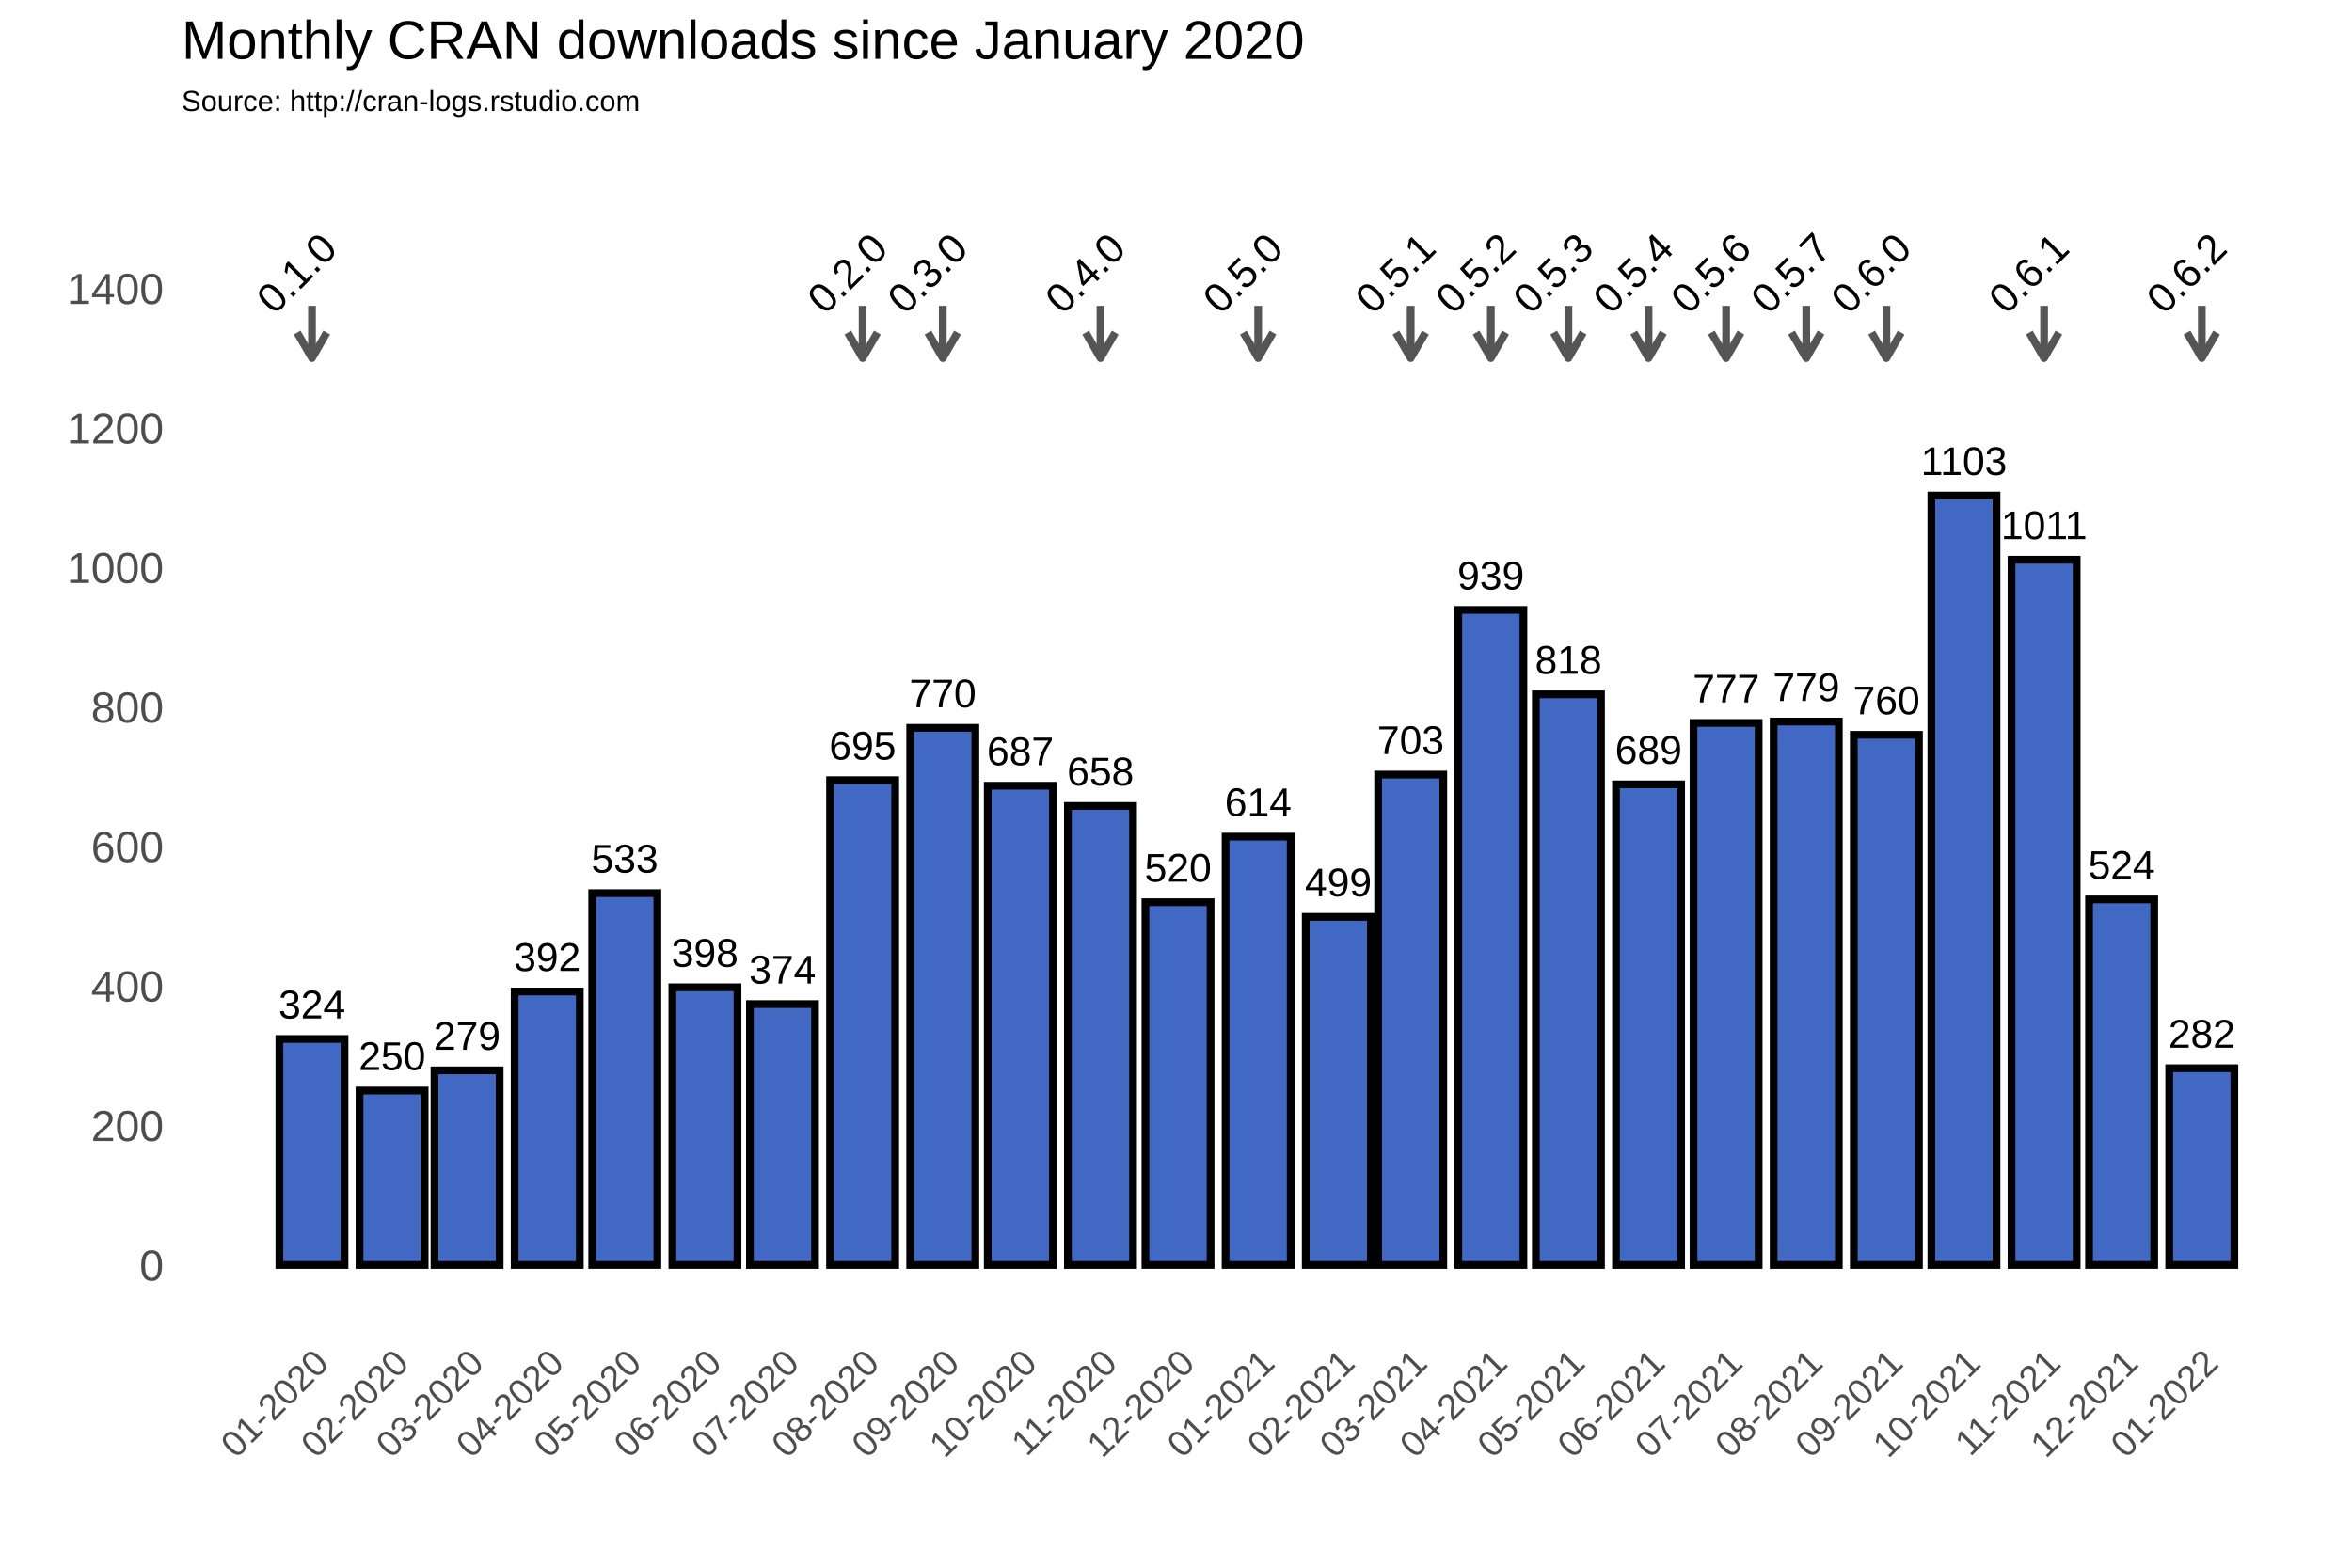
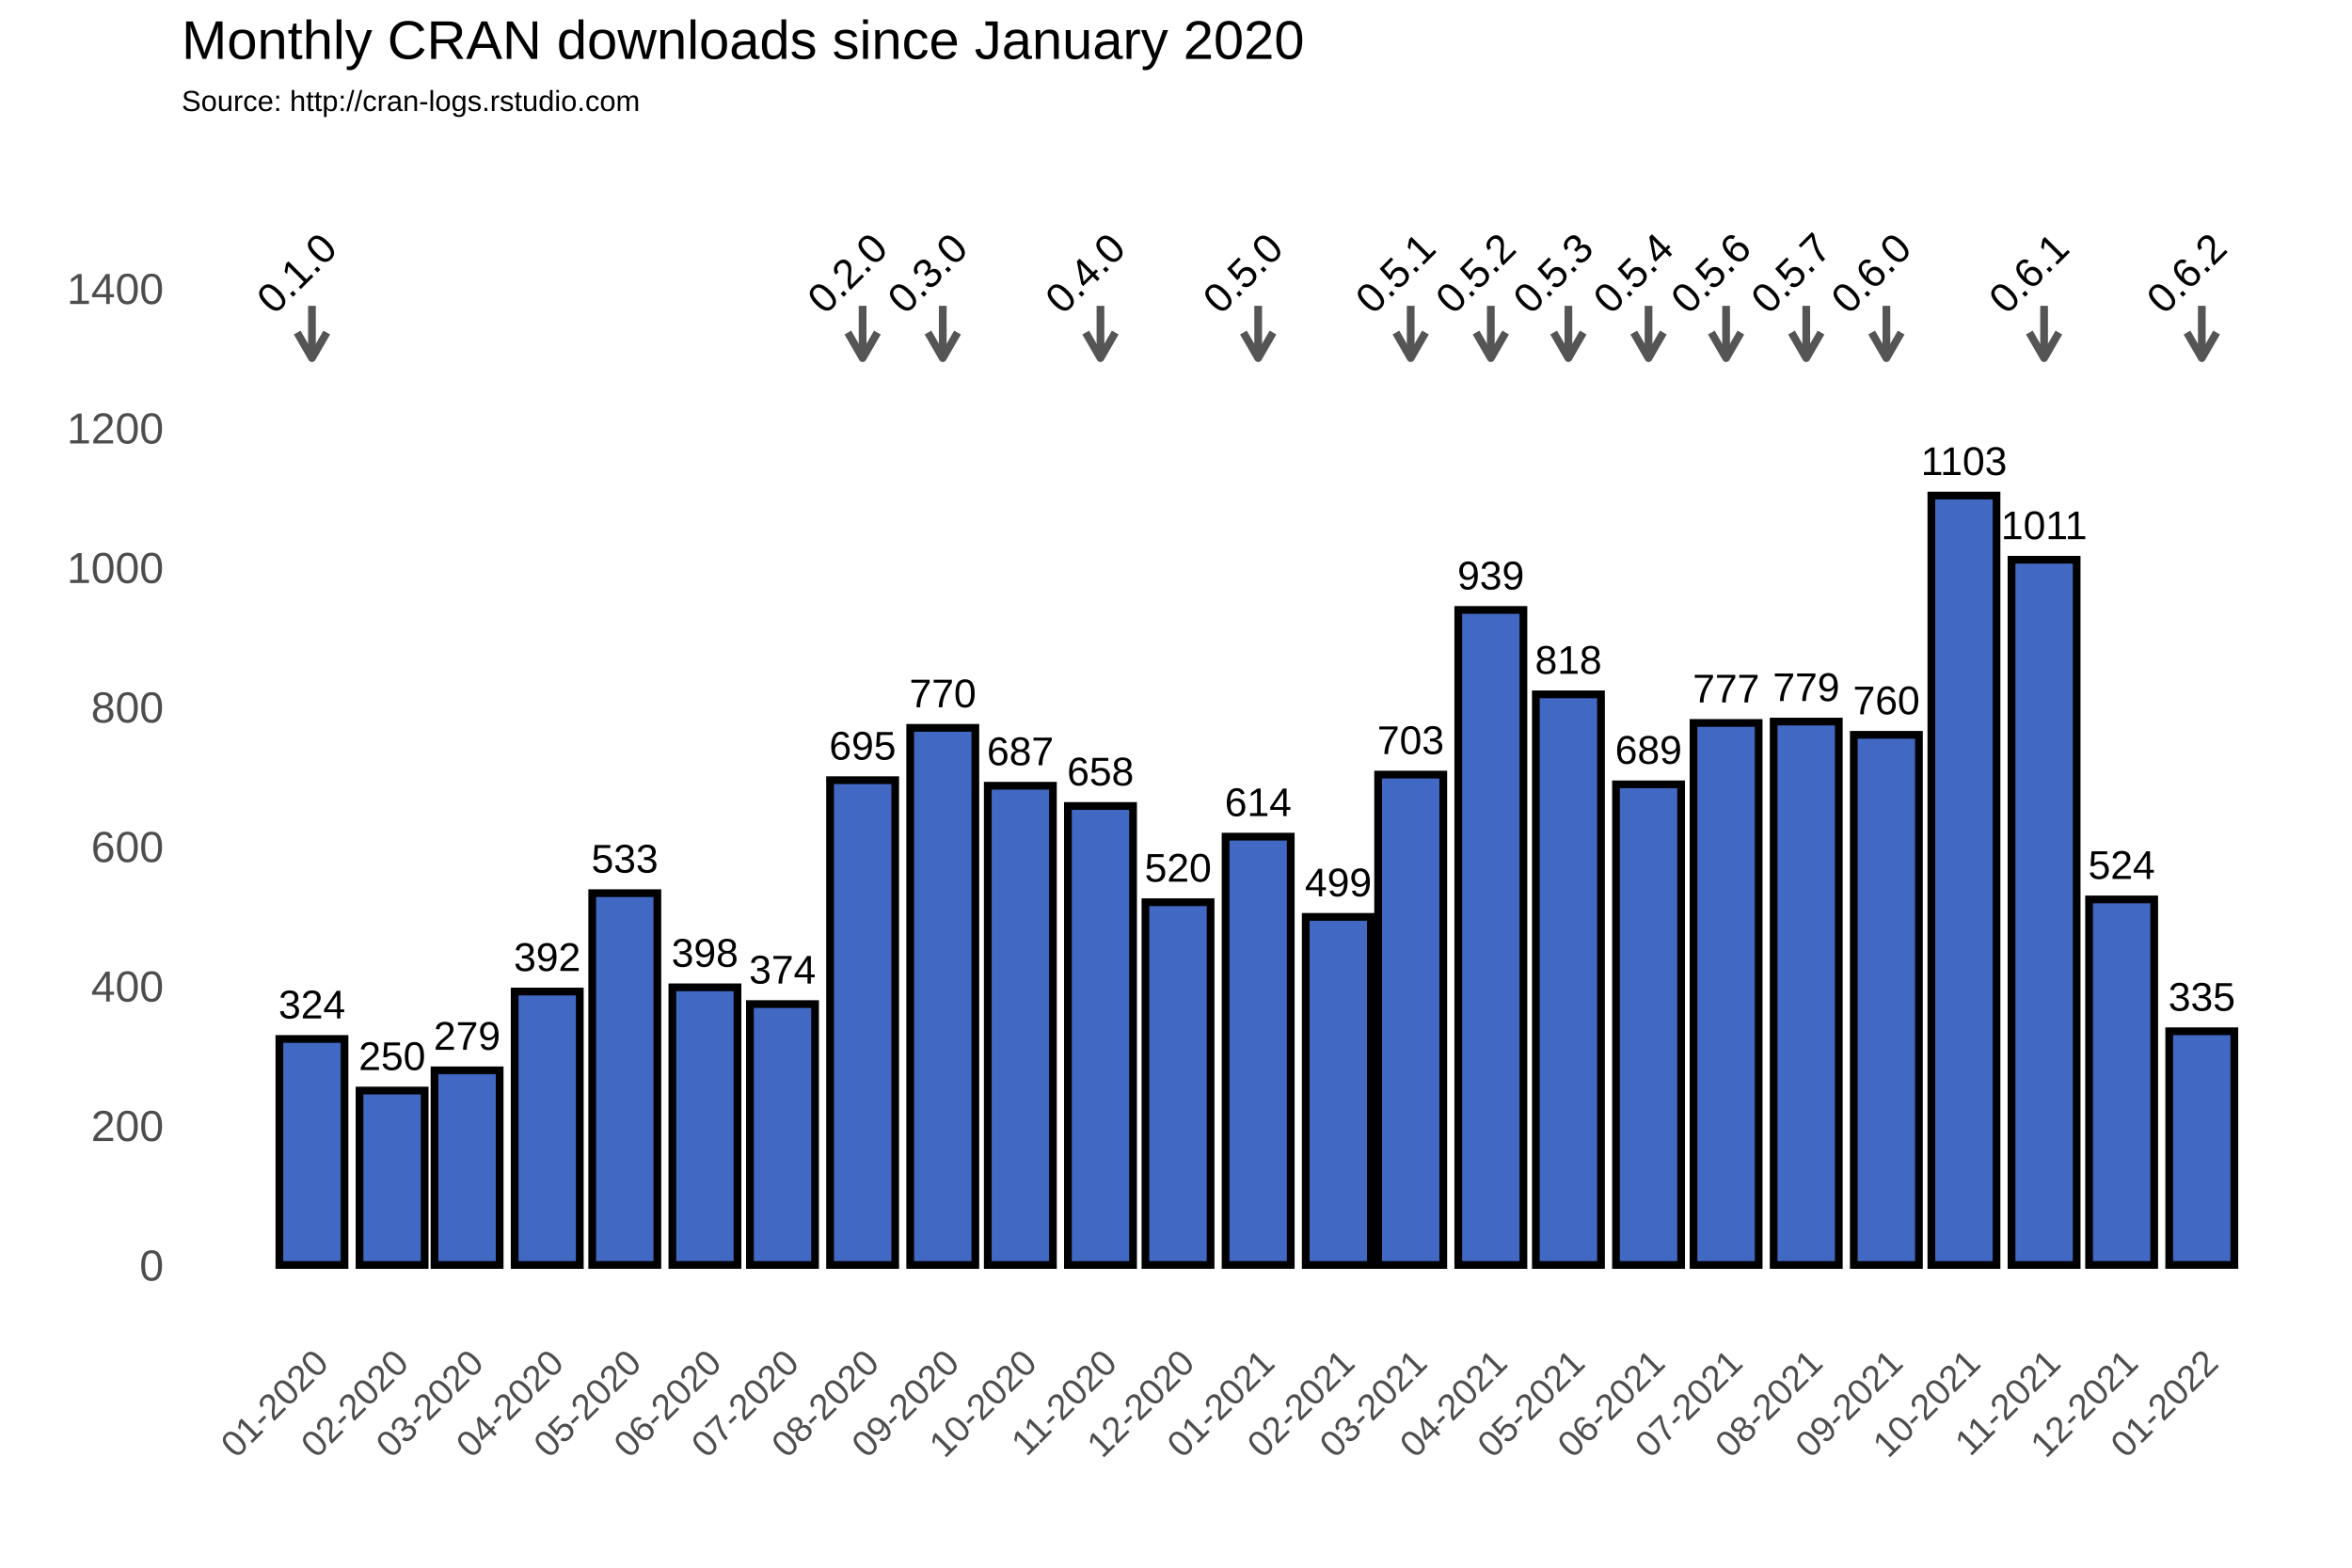
<svg xmlns="http://www.w3.org/2000/svg" class="svglite" width="648.00pt" height="432.00pt" viewBox="0 0 648.00 432.00">
  <defs>
    <style type="text/css">
    .svglite line, .svglite polyline, .svglite polygon, .svglite path, .svglite rect, .svglite circle {
      fill: none;
      stroke: #000000;
      stroke-linecap: round;
      stroke-linejoin: round;
      stroke-miterlimit: 10.00;
    }
  </style>
  </defs>
  <rect width="100%" height="100%" style="stroke: none; fill: #FFFFFF;" />
  <defs>
    <clipPath id="cpMC4wMHw2NDguMDB8MC4wMHw0MzIuMDA=">
      <rect x="0.00" y="0.00" width="648.00" height="432.00" />
    </clipPath>
  </defs>
  <g clip-path="url(#cpMC4wMHw2NDguMDB8MC4wMHw0MzIuMDA=)">
    <rect x="0.00" y="0.00" width="648.00" height="432.00" style="stroke-width: 1.07; stroke: #FFFFFF; fill: #FFFFFF;" />
  </g>
  <defs>
    <clipPath id="cpNTAuMDR8NjQyLjUyfDM3Ljc2fDM2My4zOA==">
      <rect x="50.04" y="37.76" width="592.48" height="325.62" />
    </clipPath>
  </defs>
  <g clip-path="url(#cpNTAuMDR8NjQyLjUyfDM3Ljc2fDM2My4zOA==)">
    <rect x="50.04" y="37.76" width="592.48" height="325.62" style="stroke-width: 1.07; stroke: none;" />
    <polyline points="50.04,329.36 642.52,329.36 " style="stroke-width: 0.53; stroke: #FFFFFF; stroke-linecap: butt;" />
    <polyline points="50.04,290.91 642.52,290.91 " style="stroke-width: 0.53; stroke: #FFFFFF; stroke-linecap: butt;" />
    <polyline points="50.04,252.47 642.52,252.47 " style="stroke-width: 0.53; stroke: #FFFFFF; stroke-linecap: butt;" />
    <polyline points="50.04,214.02 642.52,214.02 " style="stroke-width: 0.53; stroke: #FFFFFF; stroke-linecap: butt;" />
    <polyline points="50.04,175.58 642.52,175.58 " style="stroke-width: 0.53; stroke: #FFFFFF; stroke-linecap: butt;" />
    <polyline points="50.04,137.14 642.52,137.14 " style="stroke-width: 0.53; stroke: #FFFFFF; stroke-linecap: butt;" />
    <polyline points="50.04,98.69 642.52,98.69 " style="stroke-width: 0.53; stroke: #FFFFFF; stroke-linecap: butt;" />
    <polyline points="50.04,60.25 642.52,60.25 " style="stroke-width: 0.53; stroke: #FFFFFF; stroke-linecap: butt;" />
    <polyline points="50.04,41.03 642.52,41.03 " style="stroke-width: 0.53; stroke: #FFFFFF; stroke-linecap: butt;" />
    <polyline points="63.87,363.38 63.87,37.76 " style="stroke-width: 0.53; stroke: #FFFFFF; stroke-linecap: butt;" />
    <polyline points="74.91,363.38 74.91,37.76 " style="stroke-width: 0.53; stroke: #FFFFFF; stroke-linecap: butt;" />
    <polyline points="96.99,363.38 96.99,37.76 " style="stroke-width: 0.53; stroke: #FFFFFF; stroke-linecap: butt;" />
    <polyline points="118.36,363.38 118.36,37.76 " style="stroke-width: 0.53; stroke: #FFFFFF; stroke-linecap: butt;" />
    <polyline points="139.72,363.38 139.72,37.76 " style="stroke-width: 0.53; stroke: #FFFFFF; stroke-linecap: butt;" />
    <polyline points="161.45,363.38 161.45,37.76 " style="stroke-width: 0.53; stroke: #FFFFFF; stroke-linecap: butt;" />
    <polyline points="183.17,363.38 183.17,37.76 " style="stroke-width: 0.53; stroke: #FFFFFF; stroke-linecap: butt;" />
    <polyline points="204.90,363.38 204.90,37.76 " style="stroke-width: 0.53; stroke: #FFFFFF; stroke-linecap: butt;" />
    <polyline points="226.62,363.38 226.62,37.76 " style="stroke-width: 0.53; stroke: #FFFFFF; stroke-linecap: butt;" />
    <polyline points="248.70,363.38 248.70,37.76 " style="stroke-width: 0.53; stroke: #FFFFFF; stroke-linecap: butt;" />
    <polyline points="270.43,363.38 270.43,37.76 " style="stroke-width: 0.53; stroke: #FFFFFF; stroke-linecap: butt;" />
    <polyline points="292.15,363.38 292.15,37.76 " style="stroke-width: 0.53; stroke: #FFFFFF; stroke-linecap: butt;" />
    <polyline points="313.87,363.38 313.87,37.76 " style="stroke-width: 0.53; stroke: #FFFFFF; stroke-linecap: butt;" />
    <polyline points="335.60,363.38 335.60,37.76 " style="stroke-width: 0.53; stroke: #FFFFFF; stroke-linecap: butt;" />
    <polyline points="357.68,363.38 357.68,37.76 " style="stroke-width: 0.53; stroke: #FFFFFF; stroke-linecap: butt;" />
    <polyline points="378.69,363.38 378.69,37.76 " style="stroke-width: 0.53; stroke: #FFFFFF; stroke-linecap: butt;" />
    <polyline points="399.70,363.38 399.70,37.76 " style="stroke-width: 0.53; stroke: #FFFFFF; stroke-linecap: butt;" />
    <polyline points="421.43,363.38 421.43,37.76 " style="stroke-width: 0.53; stroke: #FFFFFF; stroke-linecap: butt;" />
    <polyline points="443.15,363.38 443.15,37.76 " style="stroke-width: 0.53; stroke: #FFFFFF; stroke-linecap: butt;" />
    <polyline points="464.87,363.38 464.87,37.76 " style="stroke-width: 0.53; stroke: #FFFFFF; stroke-linecap: butt;" />
    <polyline points="486.60,363.38 486.60,37.76 " style="stroke-width: 0.53; stroke: #FFFFFF; stroke-linecap: butt;" />
    <polyline points="508.68,363.38 508.68,37.76 " style="stroke-width: 0.53; stroke: #FFFFFF; stroke-linecap: butt;" />
    <polyline points="530.40,363.38 530.40,37.76 " style="stroke-width: 0.53; stroke: #FFFFFF; stroke-linecap: butt;" />
    <polyline points="552.13,363.38 552.13,37.76 " style="stroke-width: 0.53; stroke: #FFFFFF; stroke-linecap: butt;" />
    <polyline points="573.85,363.38 573.85,37.76 " style="stroke-width: 0.53; stroke: #FFFFFF; stroke-linecap: butt;" />
    <polyline points="595.58,363.38 595.58,37.76 " style="stroke-width: 0.53; stroke: #FFFFFF; stroke-linecap: butt;" />
    <polyline points="617.66,363.38 617.66,37.76 " style="stroke-width: 0.53; stroke: #FFFFFF; stroke-linecap: butt;" />
    <polyline points="628.70,363.38 628.70,37.76 " style="stroke-width: 0.53; stroke: #FFFFFF; stroke-linecap: butt;" />
    <polyline points="50.04,348.58 642.52,348.58 " style="stroke-width: 1.07; stroke: #FFFFFF; stroke-linecap: butt;" />
    <polyline points="50.04,310.13 642.52,310.13 " style="stroke-width: 1.07; stroke: #FFFFFF; stroke-linecap: butt;" />
    <polyline points="50.04,271.69 642.52,271.69 " style="stroke-width: 1.07; stroke: #FFFFFF; stroke-linecap: butt;" />
    <polyline points="50.04,233.25 642.52,233.25 " style="stroke-width: 1.07; stroke: #FFFFFF; stroke-linecap: butt;" />
    <polyline points="50.04,194.80 642.52,194.80 " style="stroke-width: 1.07; stroke: #FFFFFF; stroke-linecap: butt;" />
    <polyline points="50.04,156.36 642.52,156.36 " style="stroke-width: 1.07; stroke: #FFFFFF; stroke-linecap: butt;" />
    <polyline points="50.04,117.91 642.52,117.91 " style="stroke-width: 1.07; stroke: #FFFFFF; stroke-linecap: butt;" />
    <polyline points="50.04,79.47 642.52,79.47 " style="stroke-width: 1.07; stroke: #FFFFFF; stroke-linecap: butt;" />
    <polyline points="85.95,363.38 85.95,37.76 " style="stroke-width: 1.07; stroke: #FFFFFF; stroke-linecap: butt;" />
    <polyline points="108.03,363.38 108.03,37.76 " style="stroke-width: 1.07; stroke: #FFFFFF; stroke-linecap: butt;" />
    <polyline points="128.68,363.38 128.68,37.76 " style="stroke-width: 1.07; stroke: #FFFFFF; stroke-linecap: butt;" />
    <polyline points="150.77,363.38 150.77,37.76 " style="stroke-width: 1.07; stroke: #FFFFFF; stroke-linecap: butt;" />
    <polyline points="172.13,363.38 172.13,37.76 " style="stroke-width: 1.07; stroke: #FFFFFF; stroke-linecap: butt;" />
    <polyline points="194.21,363.38 194.21,37.76 " style="stroke-width: 1.07; stroke: #FFFFFF; stroke-linecap: butt;" />
    <polyline points="215.58,363.38 215.58,37.76 " style="stroke-width: 1.07; stroke: #FFFFFF; stroke-linecap: butt;" />
    <polyline points="237.66,363.38 237.66,37.76 " style="stroke-width: 1.07; stroke: #FFFFFF; stroke-linecap: butt;" />
    <polyline points="259.74,363.38 259.74,37.76 " style="stroke-width: 1.07; stroke: #FFFFFF; stroke-linecap: butt;" />
    <polyline points="281.11,363.38 281.11,37.76 " style="stroke-width: 1.07; stroke: #FFFFFF; stroke-linecap: butt;" />
    <polyline points="303.19,363.38 303.19,37.76 " style="stroke-width: 1.07; stroke: #FFFFFF; stroke-linecap: butt;" />
    <polyline points="324.56,363.38 324.56,37.76 " style="stroke-width: 1.07; stroke: #FFFFFF; stroke-linecap: butt;" />
    <polyline points="346.64,363.38 346.64,37.76 " style="stroke-width: 1.07; stroke: #FFFFFF; stroke-linecap: butt;" />
    <polyline points="368.72,363.38 368.72,37.76 " style="stroke-width: 1.07; stroke: #FFFFFF; stroke-linecap: butt;" />
    <polyline points="388.66,363.38 388.66,37.76 " style="stroke-width: 1.07; stroke: #FFFFFF; stroke-linecap: butt;" />
    <polyline points="410.74,363.38 410.74,37.76 " style="stroke-width: 1.07; stroke: #FFFFFF; stroke-linecap: butt;" />
    <polyline points="432.11,363.38 432.11,37.76 " style="stroke-width: 1.07; stroke: #FFFFFF; stroke-linecap: butt;" />
    <polyline points="454.19,363.38 454.19,37.76 " style="stroke-width: 1.07; stroke: #FFFFFF; stroke-linecap: butt;" />
    <polyline points="475.56,363.38 475.56,37.76 " style="stroke-width: 1.07; stroke: #FFFFFF; stroke-linecap: butt;" />
    <polyline points="497.64,363.38 497.64,37.76 " style="stroke-width: 1.07; stroke: #FFFFFF; stroke-linecap: butt;" />
    <polyline points="519.72,363.38 519.72,37.76 " style="stroke-width: 1.07; stroke: #FFFFFF; stroke-linecap: butt;" />
    <polyline points="541.09,363.38 541.09,37.76 " style="stroke-width: 1.07; stroke: #FFFFFF; stroke-linecap: butt;" />
    <polyline points="563.17,363.38 563.17,37.76 " style="stroke-width: 1.07; stroke: #FFFFFF; stroke-linecap: butt;" />
    <polyline points="584.53,363.38 584.53,37.76 " style="stroke-width: 1.07; stroke: #FFFFFF; stroke-linecap: butt;" />
    <polyline points="606.62,363.38 606.62,37.76 " style="stroke-width: 1.07; stroke: #FFFFFF; stroke-linecap: butt;" />
    <rect x="76.97" y="286.30" width="17.95" height="62.28" style="stroke-width: 2.13; stroke-linecap: square; stroke-linejoin: miter; fill: #4168C3;" />
    <rect x="99.05" y="300.52" width="17.95" height="48.06" style="stroke-width: 2.13; stroke-linecap: square; stroke-linejoin: miter; fill: #4168C3;" />
    <rect x="119.71" y="294.95" width="17.95" height="53.63" style="stroke-width: 2.13; stroke-linecap: square; stroke-linejoin: miter; fill: #4168C3;" />
    <rect x="141.79" y="273.23" width="17.95" height="75.35" style="stroke-width: 2.13; stroke-linecap: square; stroke-linejoin: miter; fill: #4168C3;" />
    <rect x="163.16" y="246.12" width="17.95" height="102.45" style="stroke-width: 2.13; stroke-linecap: square; stroke-linejoin: miter; fill: #4168C3;" />
    <rect x="185.24" y="272.07" width="17.95" height="76.50" style="stroke-width: 2.13; stroke-linecap: square; stroke-linejoin: miter; fill: #4168C3;" />
    <rect x="206.61" y="276.69" width="17.95" height="71.89" style="stroke-width: 2.13; stroke-linecap: square; stroke-linejoin: miter; fill: #4168C3;" />
    <rect x="228.69" y="214.99" width="17.95" height="133.59" style="stroke-width: 2.13; stroke-linecap: square; stroke-linejoin: miter; fill: #4168C3;" />
    <rect x="250.77" y="200.57" width="17.95" height="148.01" style="stroke-width: 2.13; stroke-linecap: square; stroke-linejoin: miter; fill: #4168C3;" />
    <rect x="272.14" y="216.52" width="17.95" height="132.06" style="stroke-width: 2.13; stroke-linecap: square; stroke-linejoin: miter; fill: #4168C3;" />
    <rect x="294.22" y="222.10" width="17.95" height="126.48" style="stroke-width: 2.13; stroke-linecap: square; stroke-linejoin: miter; fill: #4168C3;" />
    <rect x="315.58" y="248.62" width="17.95" height="99.95" style="stroke-width: 2.13; stroke-linecap: square; stroke-linejoin: miter; fill: #4168C3;" />
    <rect x="337.66" y="230.55" width="17.95" height="118.02" style="stroke-width: 2.13; stroke-linecap: square; stroke-linejoin: miter; fill: #4168C3;" />
    <rect x="359.74" y="252.66" width="17.95" height="95.92" style="stroke-width: 2.13; stroke-linecap: square; stroke-linejoin: miter; fill: #4168C3;" />
    <rect x="379.69" y="213.45" width="17.95" height="135.13" style="stroke-width: 2.13; stroke-linecap: square; stroke-linejoin: miter; fill: #4168C3;" />
    <rect x="401.77" y="168.08" width="17.95" height="180.50" style="stroke-width: 2.13; stroke-linecap: square; stroke-linejoin: miter; fill: #4168C3;" />
    <rect x="423.14" y="191.34" width="17.95" height="157.24" style="stroke-width: 2.13; stroke-linecap: square; stroke-linejoin: miter; fill: #4168C3;" />
    <rect x="445.22" y="216.14" width="17.95" height="132.44" style="stroke-width: 2.13; stroke-linecap: square; stroke-linejoin: miter; fill: #4168C3;" />
    <rect x="466.58" y="199.22" width="17.95" height="149.36" style="stroke-width: 2.13; stroke-linecap: square; stroke-linejoin: miter; fill: #4168C3;" />
    <rect x="488.66" y="198.84" width="17.95" height="149.74" style="stroke-width: 2.13; stroke-linecap: square; stroke-linejoin: miter; fill: #4168C3;" />
    <rect x="510.74" y="202.49" width="17.95" height="146.09" style="stroke-width: 2.13; stroke-linecap: square; stroke-linejoin: miter; fill: #4168C3;" />
    <rect x="532.11" y="136.56" width="17.95" height="212.02" style="stroke-width: 2.13; stroke-linecap: square; stroke-linejoin: miter; fill: #4168C3;" />
    <rect x="554.19" y="154.24" width="17.95" height="194.34" style="stroke-width: 2.13; stroke-linecap: square; stroke-linejoin: miter; fill: #4168C3;" />
    <rect x="575.56" y="247.85" width="17.95" height="100.72" style="stroke-width: 2.13; stroke-linecap: square; stroke-linejoin: miter; fill: #4168C3;" />
-     <rect x="597.64" y="294.37" width="17.95" height="54.21" style="stroke-width: 2.13; stroke-linecap: square; stroke-linejoin: miter; fill: #4168C3;" />
+     <rect x="597.64" y="284.18" width="17.95" height="64.39" style="stroke-width: 2.13; stroke-linecap: square; stroke-linejoin: miter; fill: #4168C3;" />
    <text x="85.95" y="280.64" text-anchor="middle" style="font-size: 11.04px; font-family: Arial;" textLength="18.40px" lengthAdjust="spacingAndGlyphs">324</text>
    <text x="108.03" y="294.86" text-anchor="middle" style="font-size: 11.04px; font-family: Arial;" textLength="18.40px" lengthAdjust="spacingAndGlyphs">250</text>
    <text x="128.68" y="289.29" text-anchor="middle" style="font-size: 11.04px; font-family: Arial;" textLength="18.40px" lengthAdjust="spacingAndGlyphs">279</text>
    <text x="150.77" y="267.57" text-anchor="middle" style="font-size: 11.04px; font-family: Arial;" textLength="18.40px" lengthAdjust="spacingAndGlyphs">392</text>
    <text x="172.13" y="240.46" text-anchor="middle" style="font-size: 11.04px; font-family: Arial;" textLength="18.40px" lengthAdjust="spacingAndGlyphs">533</text>
    <text x="194.21" y="266.41" text-anchor="middle" style="font-size: 11.04px; font-family: Arial;" textLength="18.40px" lengthAdjust="spacingAndGlyphs">398</text>
    <text x="215.58" y="271.03" text-anchor="middle" style="font-size: 11.04px; font-family: Arial;" textLength="18.40px" lengthAdjust="spacingAndGlyphs">374</text>
    <text x="237.66" y="209.32" text-anchor="middle" style="font-size: 11.04px; font-family: Arial;" textLength="18.40px" lengthAdjust="spacingAndGlyphs">695</text>
    <text x="259.74" y="194.91" text-anchor="middle" style="font-size: 11.04px; font-family: Arial;" textLength="18.40px" lengthAdjust="spacingAndGlyphs">770</text>
    <text x="281.11" y="210.86" text-anchor="middle" style="font-size: 11.04px; font-family: Arial;" textLength="18.40px" lengthAdjust="spacingAndGlyphs">687</text>
    <text x="303.19" y="216.44" text-anchor="middle" style="font-size: 11.04px; font-family: Arial;" textLength="18.40px" lengthAdjust="spacingAndGlyphs">658</text>
    <text x="324.56" y="242.96" text-anchor="middle" style="font-size: 11.04px; font-family: Arial;" textLength="18.40px" lengthAdjust="spacingAndGlyphs">520</text>
    <text x="346.64" y="224.89" text-anchor="middle" style="font-size: 11.04px; font-family: Arial;" textLength="18.40px" lengthAdjust="spacingAndGlyphs">614</text>
    <text x="368.72" y="247.00" text-anchor="middle" style="font-size: 11.04px; font-family: Arial;" textLength="18.40px" lengthAdjust="spacingAndGlyphs">499</text>
    <text x="388.66" y="207.79" text-anchor="middle" style="font-size: 11.04px; font-family: Arial;" textLength="18.40px" lengthAdjust="spacingAndGlyphs">703</text>
    <text x="410.74" y="162.42" text-anchor="middle" style="font-size: 11.04px; font-family: Arial;" textLength="18.40px" lengthAdjust="spacingAndGlyphs">939</text>
    <text x="432.11" y="185.68" text-anchor="middle" style="font-size: 11.04px; font-family: Arial;" textLength="18.40px" lengthAdjust="spacingAndGlyphs">818</text>
    <text x="454.19" y="210.48" text-anchor="middle" style="font-size: 11.04px; font-family: Arial;" textLength="18.40px" lengthAdjust="spacingAndGlyphs">689</text>
    <text x="475.56" y="193.56" text-anchor="middle" style="font-size: 11.04px; font-family: Arial;" textLength="18.40px" lengthAdjust="spacingAndGlyphs">777</text>
    <text x="497.64" y="193.18" text-anchor="middle" style="font-size: 11.04px; font-family: Arial;" textLength="18.40px" lengthAdjust="spacingAndGlyphs">779</text>
    <text x="519.72" y="196.83" text-anchor="middle" style="font-size: 11.04px; font-family: Arial;" textLength="18.40px" lengthAdjust="spacingAndGlyphs">760</text>
    <text x="541.09" y="130.90" text-anchor="middle" style="font-size: 11.04px; font-family: Arial;" textLength="23.72px" lengthAdjust="spacingAndGlyphs">1103</text>
    <text x="563.17" y="148.58" text-anchor="middle" style="font-size: 11.04px; font-family: Arial;" textLength="23.72px" lengthAdjust="spacingAndGlyphs">1011</text>
    <text x="584.53" y="242.19" text-anchor="middle" style="font-size: 11.04px; font-family: Arial;" textLength="18.40px" lengthAdjust="spacingAndGlyphs">524</text>
-     <text x="606.62" y="288.71" text-anchor="middle" style="font-size: 11.04px; font-family: Arial;" textLength="18.40px" lengthAdjust="spacingAndGlyphs">282</text>
+     <text x="606.62" y="278.52" text-anchor="middle" style="font-size: 11.04px; font-family: Arial;" textLength="18.40px" lengthAdjust="spacingAndGlyphs">335</text>
    <line x1="85.95" y1="84.27" x2="85.95" y2="98.69" style="stroke-width: 2.13; stroke: #555555; stroke-linecap: butt;" />
    <polyline points="81.88,91.64 85.95,98.69 90.02,91.64 " style="stroke-width: 2.13; stroke: #555555; stroke-linecap: butt;" />
    <line x1="237.66" y1="84.27" x2="237.66" y2="98.69" style="stroke-width: 2.13; stroke: #555555; stroke-linecap: butt;" />
    <polyline points="233.59,91.64 237.66,98.69 241.73,91.64 " style="stroke-width: 2.13; stroke: #555555; stroke-linecap: butt;" />
    <line x1="259.74" y1="84.27" x2="259.74" y2="98.69" style="stroke-width: 2.13; stroke: #555555; stroke-linecap: butt;" />
    <polyline points="255.67,91.64 259.74,98.69 263.81,91.64 " style="stroke-width: 2.13; stroke: #555555; stroke-linecap: butt;" />
    <line x1="303.19" y1="84.27" x2="303.19" y2="98.69" style="stroke-width: 2.13; stroke: #555555; stroke-linecap: butt;" />
    <polyline points="299.12,91.64 303.19,98.69 307.26,91.64 " style="stroke-width: 2.13; stroke: #555555; stroke-linecap: butt;" />
    <line x1="346.64" y1="84.27" x2="346.64" y2="98.69" style="stroke-width: 2.13; stroke: #555555; stroke-linecap: butt;" />
    <polyline points="342.57,91.64 346.64,98.69 350.71,91.64 " style="stroke-width: 2.13; stroke: #555555; stroke-linecap: butt;" />
    <line x1="388.66" y1="84.27" x2="388.66" y2="98.69" style="stroke-width: 2.13; stroke: #555555; stroke-linecap: butt;" />
    <polyline points="384.59,91.64 388.66,98.69 392.73,91.64 " style="stroke-width: 2.13; stroke: #555555; stroke-linecap: butt;" />
    <line x1="410.74" y1="84.27" x2="410.74" y2="98.69" style="stroke-width: 2.13; stroke: #555555; stroke-linecap: butt;" />
    <polyline points="406.67,91.64 410.74,98.69 414.81,91.64 " style="stroke-width: 2.13; stroke: #555555; stroke-linecap: butt;" />
    <line x1="432.11" y1="84.27" x2="432.11" y2="98.69" style="stroke-width: 2.13; stroke: #555555; stroke-linecap: butt;" />
    <polyline points="428.04,91.64 432.11,98.69 436.18,91.64 " style="stroke-width: 2.13; stroke: #555555; stroke-linecap: butt;" />
    <line x1="454.19" y1="84.27" x2="454.19" y2="98.69" style="stroke-width: 2.13; stroke: #555555; stroke-linecap: butt;" />
    <polyline points="450.12,91.64 454.19,98.69 458.26,91.64 " style="stroke-width: 2.13; stroke: #555555; stroke-linecap: butt;" />
    <line x1="475.56" y1="84.27" x2="475.56" y2="98.69" style="stroke-width: 2.13; stroke: #555555; stroke-linecap: butt;" />
    <polyline points="471.49,91.64 475.56,98.69 479.63,91.64 " style="stroke-width: 2.13; stroke: #555555; stroke-linecap: butt;" />
    <line x1="497.64" y1="84.27" x2="497.64" y2="98.69" style="stroke-width: 2.13; stroke: #555555; stroke-linecap: butt;" />
    <polyline points="493.57,91.64 497.64,98.69 501.71,91.64 " style="stroke-width: 2.13; stroke: #555555; stroke-linecap: butt;" />
    <line x1="519.72" y1="84.27" x2="519.72" y2="98.69" style="stroke-width: 2.13; stroke: #555555; stroke-linecap: butt;" />
    <polyline points="515.65,91.64 519.72,98.69 523.79,91.64 " style="stroke-width: 2.13; stroke: #555555; stroke-linecap: butt;" />
    <line x1="563.17" y1="84.27" x2="563.17" y2="98.69" style="stroke-width: 2.13; stroke: #555555; stroke-linecap: butt;" />
    <polyline points="559.10,91.64 563.17,98.69 567.24,91.64 " style="stroke-width: 2.13; stroke: #555555; stroke-linecap: butt;" />
    <line x1="606.62" y1="84.27" x2="606.62" y2="98.69" style="stroke-width: 2.13; stroke: #555555; stroke-linecap: butt;" />
    <polyline points="602.54,91.64 606.62,98.69 610.69,91.64 " style="stroke-width: 2.13; stroke: #555555; stroke-linecap: butt;" />
    <text transform="translate(84.51,78.03) rotate(-45)" text-anchor="middle" style="font-size: 11.38px; font-family: Arial;" textLength="25.31px" lengthAdjust="spacingAndGlyphs">0.1.0</text>
    <text transform="translate(236.22,78.03) rotate(-45)" text-anchor="middle" style="font-size: 11.38px; font-family: Arial;" textLength="25.31px" lengthAdjust="spacingAndGlyphs">0.2.0</text>
    <text transform="translate(258.30,78.03) rotate(-45)" text-anchor="middle" style="font-size: 11.38px; font-family: Arial;" textLength="25.31px" lengthAdjust="spacingAndGlyphs">0.3.0</text>
    <text transform="translate(301.75,78.03) rotate(-45)" text-anchor="middle" style="font-size: 11.38px; font-family: Arial;" textLength="25.31px" lengthAdjust="spacingAndGlyphs">0.4.0</text>
    <text transform="translate(345.20,78.03) rotate(-45)" text-anchor="middle" style="font-size: 11.38px; font-family: Arial;" textLength="25.31px" lengthAdjust="spacingAndGlyphs">0.5.0</text>
    <text transform="translate(387.22,78.03) rotate(-45)" text-anchor="middle" style="font-size: 11.38px; font-family: Arial;" textLength="25.31px" lengthAdjust="spacingAndGlyphs">0.5.1</text>
    <text transform="translate(409.30,78.03) rotate(-45)" text-anchor="middle" style="font-size: 11.38px; font-family: Arial;" textLength="25.31px" lengthAdjust="spacingAndGlyphs">0.5.2</text>
    <text transform="translate(430.67,78.03) rotate(-45)" text-anchor="middle" style="font-size: 11.38px; font-family: Arial;" textLength="25.31px" lengthAdjust="spacingAndGlyphs">0.5.3</text>
    <text transform="translate(452.75,78.03) rotate(-45)" text-anchor="middle" style="font-size: 11.38px; font-family: Arial;" textLength="25.31px" lengthAdjust="spacingAndGlyphs">0.5.4</text>
    <text transform="translate(474.12,78.03) rotate(-45)" text-anchor="middle" style="font-size: 11.38px; font-family: Arial;" textLength="25.31px" lengthAdjust="spacingAndGlyphs">0.5.6</text>
    <text transform="translate(496.20,78.03) rotate(-45)" text-anchor="middle" style="font-size: 11.38px; font-family: Arial;" textLength="25.31px" lengthAdjust="spacingAndGlyphs">0.5.7</text>
    <text transform="translate(518.28,78.03) rotate(-45)" text-anchor="middle" style="font-size: 11.38px; font-family: Arial;" textLength="25.31px" lengthAdjust="spacingAndGlyphs">0.6.0</text>
    <text transform="translate(561.73,78.03) rotate(-45)" text-anchor="middle" style="font-size: 11.38px; font-family: Arial;" textLength="25.31px" lengthAdjust="spacingAndGlyphs">0.6.1</text>
    <text transform="translate(605.18,78.03) rotate(-45)" text-anchor="middle" style="font-size: 11.38px; font-family: Arial;" textLength="25.31px" lengthAdjust="spacingAndGlyphs">0.6.2</text>
  </g>
  <g clip-path="url(#cpMC4wMHw2NDguMDB8MC4wMHw0MzIuMDA=)">
    <text x="45.11" y="352.88" text-anchor="end" style="font-size: 12.00px; fill: #4D4D4D; font-family: Arial;" textLength="6.67px" lengthAdjust="spacingAndGlyphs">0</text>
    <text x="45.11" y="314.43" text-anchor="end" style="font-size: 12.00px; fill: #4D4D4D; font-family: Arial;" textLength="20.02px" lengthAdjust="spacingAndGlyphs">200</text>
    <text x="45.11" y="275.99" text-anchor="end" style="font-size: 12.00px; fill: #4D4D4D; font-family: Arial;" textLength="20.02px" lengthAdjust="spacingAndGlyphs">400</text>
    <text x="45.11" y="237.54" text-anchor="end" style="font-size: 12.00px; fill: #4D4D4D; font-family: Arial;" textLength="20.02px" lengthAdjust="spacingAndGlyphs">600</text>
    <text x="45.11" y="199.10" text-anchor="end" style="font-size: 12.00px; fill: #4D4D4D; font-family: Arial;" textLength="20.02px" lengthAdjust="spacingAndGlyphs">800</text>
    <text x="45.11" y="160.66" text-anchor="end" style="font-size: 12.00px; fill: #4D4D4D; font-family: Arial;" textLength="26.70px" lengthAdjust="spacingAndGlyphs">1000</text>
    <text x="45.11" y="122.21" text-anchor="end" style="font-size: 12.00px; fill: #4D4D4D; font-family: Arial;" textLength="26.70px" lengthAdjust="spacingAndGlyphs">1200</text>
    <text x="45.11" y="83.77" text-anchor="end" style="font-size: 12.00px; fill: #4D4D4D; font-family: Arial;" textLength="26.70px" lengthAdjust="spacingAndGlyphs">1400</text>
    <text transform="translate(91.01,376.17) rotate(-45)" text-anchor="end" style="font-size: 10.00px; fill: #4D4D4D; font-family: Arial;" textLength="36.73px" lengthAdjust="spacingAndGlyphs">01-2020</text>
    <text transform="translate(113.09,376.17) rotate(-45)" text-anchor="end" style="font-size: 10.00px; fill: #4D4D4D; font-family: Arial;" textLength="36.73px" lengthAdjust="spacingAndGlyphs">02-2020</text>
    <text transform="translate(133.75,376.17) rotate(-45)" text-anchor="end" style="font-size: 10.00px; fill: #4D4D4D; font-family: Arial;" textLength="36.73px" lengthAdjust="spacingAndGlyphs">03-2020</text>
    <text transform="translate(155.83,376.17) rotate(-45)" text-anchor="end" style="font-size: 10.00px; fill: #4D4D4D; font-family: Arial;" textLength="36.73px" lengthAdjust="spacingAndGlyphs">04-2020</text>
    <text transform="translate(177.20,376.17) rotate(-45)" text-anchor="end" style="font-size: 10.00px; fill: #4D4D4D; font-family: Arial;" textLength="36.73px" lengthAdjust="spacingAndGlyphs">05-2020</text>
    <text transform="translate(199.28,376.17) rotate(-45)" text-anchor="end" style="font-size: 10.00px; fill: #4D4D4D; font-family: Arial;" textLength="36.73px" lengthAdjust="spacingAndGlyphs">06-2020</text>
    <text transform="translate(220.65,376.17) rotate(-45)" text-anchor="end" style="font-size: 10.00px; fill: #4D4D4D; font-family: Arial;" textLength="36.73px" lengthAdjust="spacingAndGlyphs">07-2020</text>
    <text transform="translate(242.73,376.17) rotate(-45)" text-anchor="end" style="font-size: 10.00px; fill: #4D4D4D; font-family: Arial;" textLength="36.73px" lengthAdjust="spacingAndGlyphs">08-2020</text>
    <text transform="translate(264.81,376.17) rotate(-45)" text-anchor="end" style="font-size: 10.00px; fill: #4D4D4D; font-family: Arial;" textLength="36.73px" lengthAdjust="spacingAndGlyphs">09-2020</text>
    <text transform="translate(286.18,376.17) rotate(-45)" text-anchor="end" style="font-size: 10.00px; fill: #4D4D4D; font-family: Arial;" textLength="36.73px" lengthAdjust="spacingAndGlyphs">10-2020</text>
    <text transform="translate(308.26,376.17) rotate(-45)" text-anchor="end" style="font-size: 10.00px; fill: #4D4D4D; font-family: Arial;" textLength="35.99px" lengthAdjust="spacingAndGlyphs">11-2020</text>
    <text transform="translate(329.62,376.17) rotate(-45)" text-anchor="end" style="font-size: 10.00px; fill: #4D4D4D; font-family: Arial;" textLength="36.73px" lengthAdjust="spacingAndGlyphs">12-2020</text>
    <text transform="translate(351.70,376.17) rotate(-45)" text-anchor="end" style="font-size: 10.00px; fill: #4D4D4D; font-family: Arial;" textLength="36.73px" lengthAdjust="spacingAndGlyphs">01-2021</text>
    <text transform="translate(373.78,376.17) rotate(-45)" text-anchor="end" style="font-size: 10.00px; fill: #4D4D4D; font-family: Arial;" textLength="36.73px" lengthAdjust="spacingAndGlyphs">02-2021</text>
    <text transform="translate(393.73,376.17) rotate(-45)" text-anchor="end" style="font-size: 10.00px; fill: #4D4D4D; font-family: Arial;" textLength="36.73px" lengthAdjust="spacingAndGlyphs">03-2021</text>
    <text transform="translate(415.81,376.17) rotate(-45)" text-anchor="end" style="font-size: 10.00px; fill: #4D4D4D; font-family: Arial;" textLength="36.73px" lengthAdjust="spacingAndGlyphs">04-2021</text>
    <text transform="translate(437.18,376.17) rotate(-45)" text-anchor="end" style="font-size: 10.00px; fill: #4D4D4D; font-family: Arial;" textLength="36.73px" lengthAdjust="spacingAndGlyphs">05-2021</text>
    <text transform="translate(459.26,376.17) rotate(-45)" text-anchor="end" style="font-size: 10.00px; fill: #4D4D4D; font-family: Arial;" textLength="36.73px" lengthAdjust="spacingAndGlyphs">06-2021</text>
    <text transform="translate(480.62,376.17) rotate(-45)" text-anchor="end" style="font-size: 10.00px; fill: #4D4D4D; font-family: Arial;" textLength="36.73px" lengthAdjust="spacingAndGlyphs">07-2021</text>
    <text transform="translate(502.70,376.17) rotate(-45)" text-anchor="end" style="font-size: 10.00px; fill: #4D4D4D; font-family: Arial;" textLength="36.73px" lengthAdjust="spacingAndGlyphs">08-2021</text>
    <text transform="translate(524.78,376.17) rotate(-45)" text-anchor="end" style="font-size: 10.00px; fill: #4D4D4D; font-family: Arial;" textLength="36.73px" lengthAdjust="spacingAndGlyphs">09-2021</text>
    <text transform="translate(546.15,376.17) rotate(-45)" text-anchor="end" style="font-size: 10.00px; fill: #4D4D4D; font-family: Arial;" textLength="36.73px" lengthAdjust="spacingAndGlyphs">10-2021</text>
    <text transform="translate(568.23,376.17) rotate(-45)" text-anchor="end" style="font-size: 10.00px; fill: #4D4D4D; font-family: Arial;" textLength="35.99px" lengthAdjust="spacingAndGlyphs">11-2021</text>
    <text transform="translate(589.60,376.17) rotate(-45)" text-anchor="end" style="font-size: 10.00px; fill: #4D4D4D; font-family: Arial;" textLength="36.73px" lengthAdjust="spacingAndGlyphs">12-2021</text>
    <text transform="translate(611.68,376.17) rotate(-45)" text-anchor="end" style="font-size: 10.00px; fill: #4D4D4D; font-family: Arial;" textLength="36.73px" lengthAdjust="spacingAndGlyphs">01-2022</text>
    <text x="50.04" y="30.59" style="font-size: 8.00px; font-family: Arial;" textLength="126.32px" lengthAdjust="spacingAndGlyphs">Source: http://cran-logs.rstudio.com</text>
    <text x="50.04" y="16.22" style="font-size: 15.00px; font-family: Arial;" textLength="309.25px" lengthAdjust="spacingAndGlyphs">Monthly CRAN downloads since January 2020</text>
  </g>
</svg>
